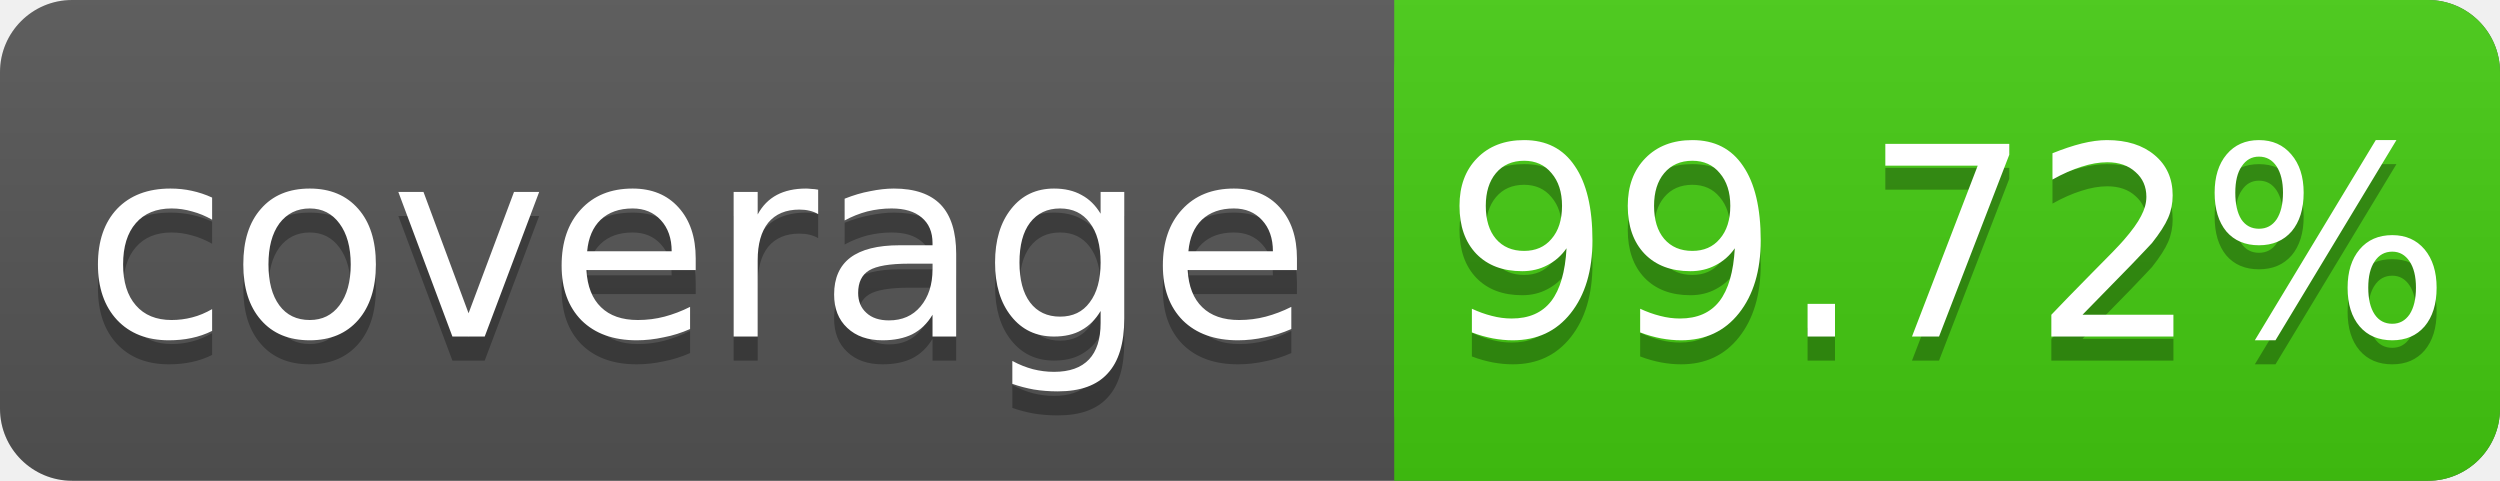
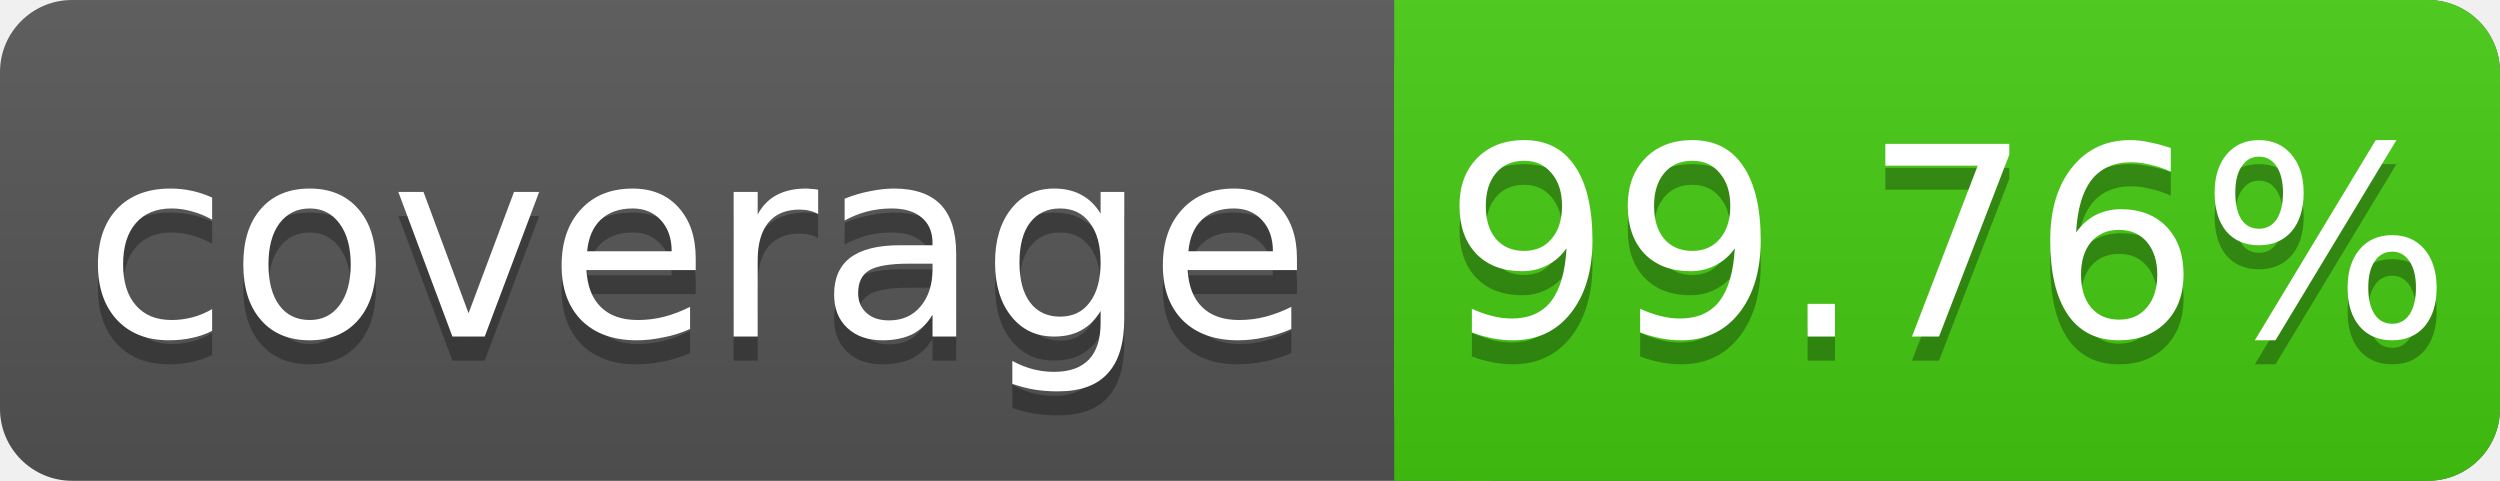
<svg xmlns="http://www.w3.org/2000/svg" width="104" height="20">
  <linearGradient id="s" x2="0" y2="100%">
    <stop offset="0" stop-color="#bbb" stop-opacity=".1" />
    <stop offset="1" stop-opacity=".1" />
  </linearGradient>
  <rect rx="3" width="104" height="20" fill="#555" />
  <rect rx="3" x="58" width="46" height="20" fill="#4c1" />
  <rect x="58" width="4" height="20" fill="#4c1" />
  <rect rx="3" width="104" height="20" fill="url(#s)" />
  <g fill="#fff" text-anchor="middle" font-family="DejaVu Sans,Verdana,Geneva,sans-serif" font-size="11">
    <text x="29" y="15" fill="#010101" fill-opacity=".3">coverage</text>
    <text x="29" y="14">coverage</text>
-     <text x="81" y="15" fill="#010101" fill-opacity=".3">99.72%</text>
-     <text x="81" y="14">99.72%</text>
+     <text x="81" y="15" fill="#010101" fill-opacity=".3">99.76%</text>
+     <text x="81" y="14">99.76%</text>
  </g>
</svg>
